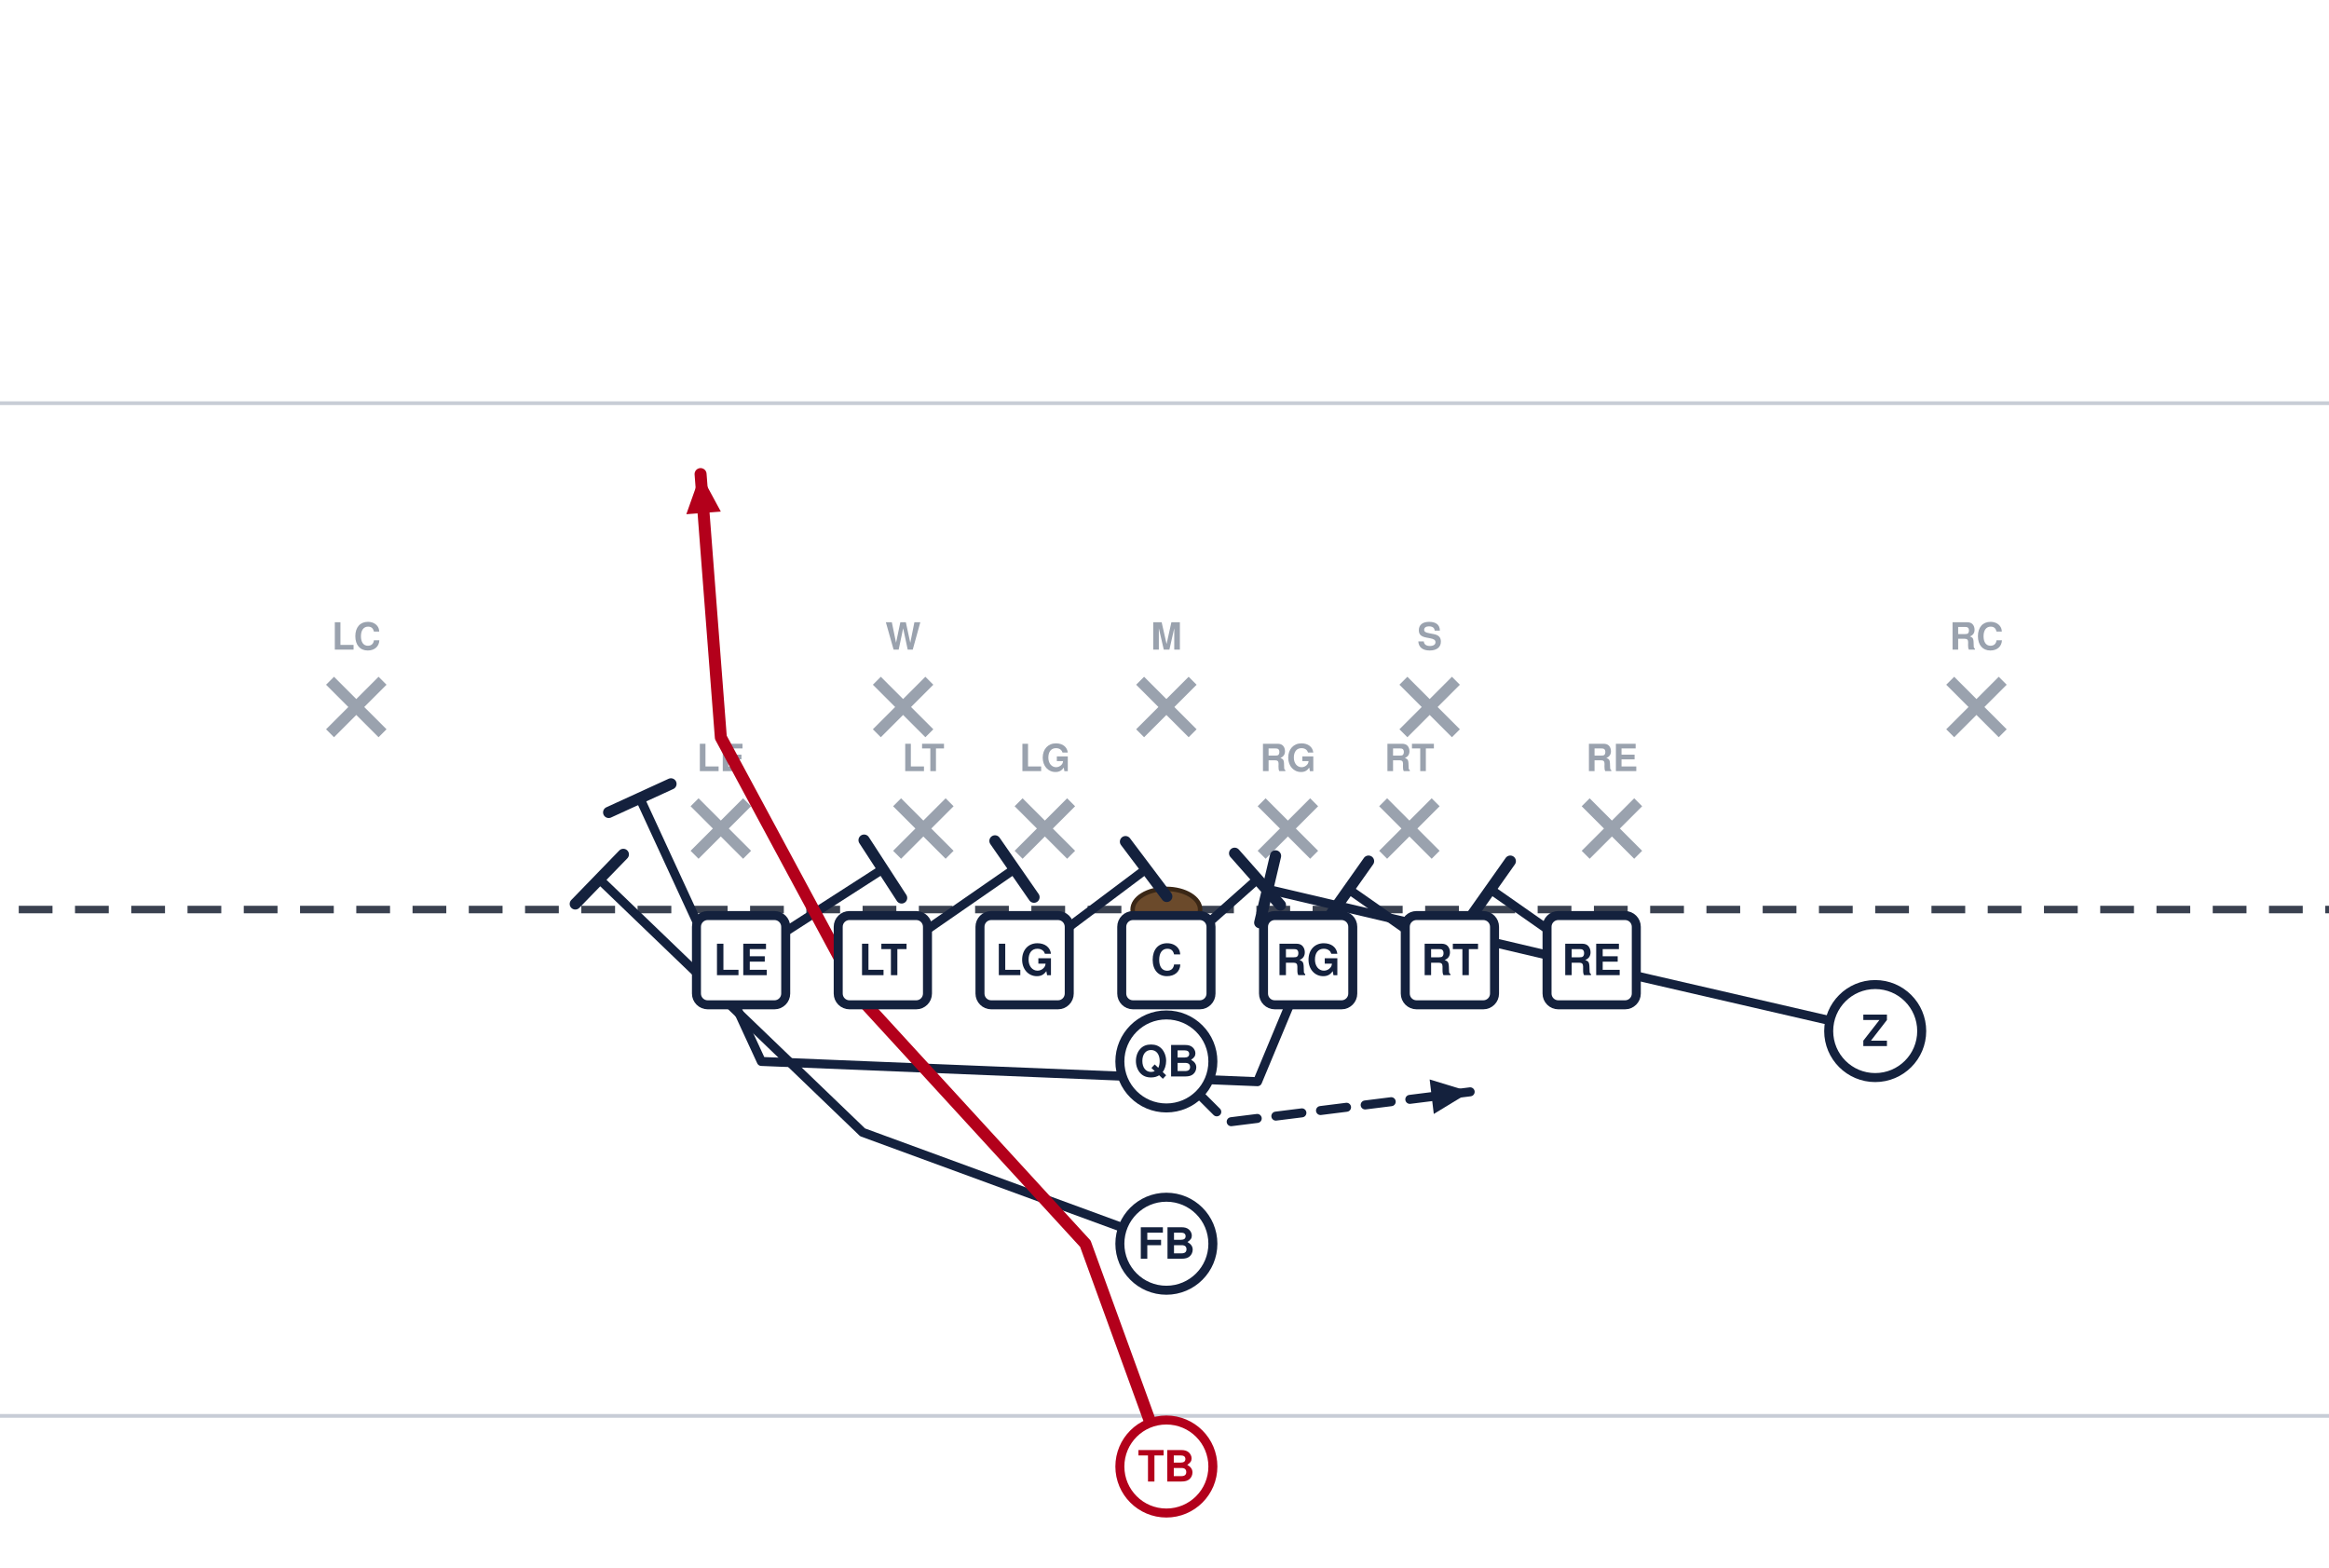
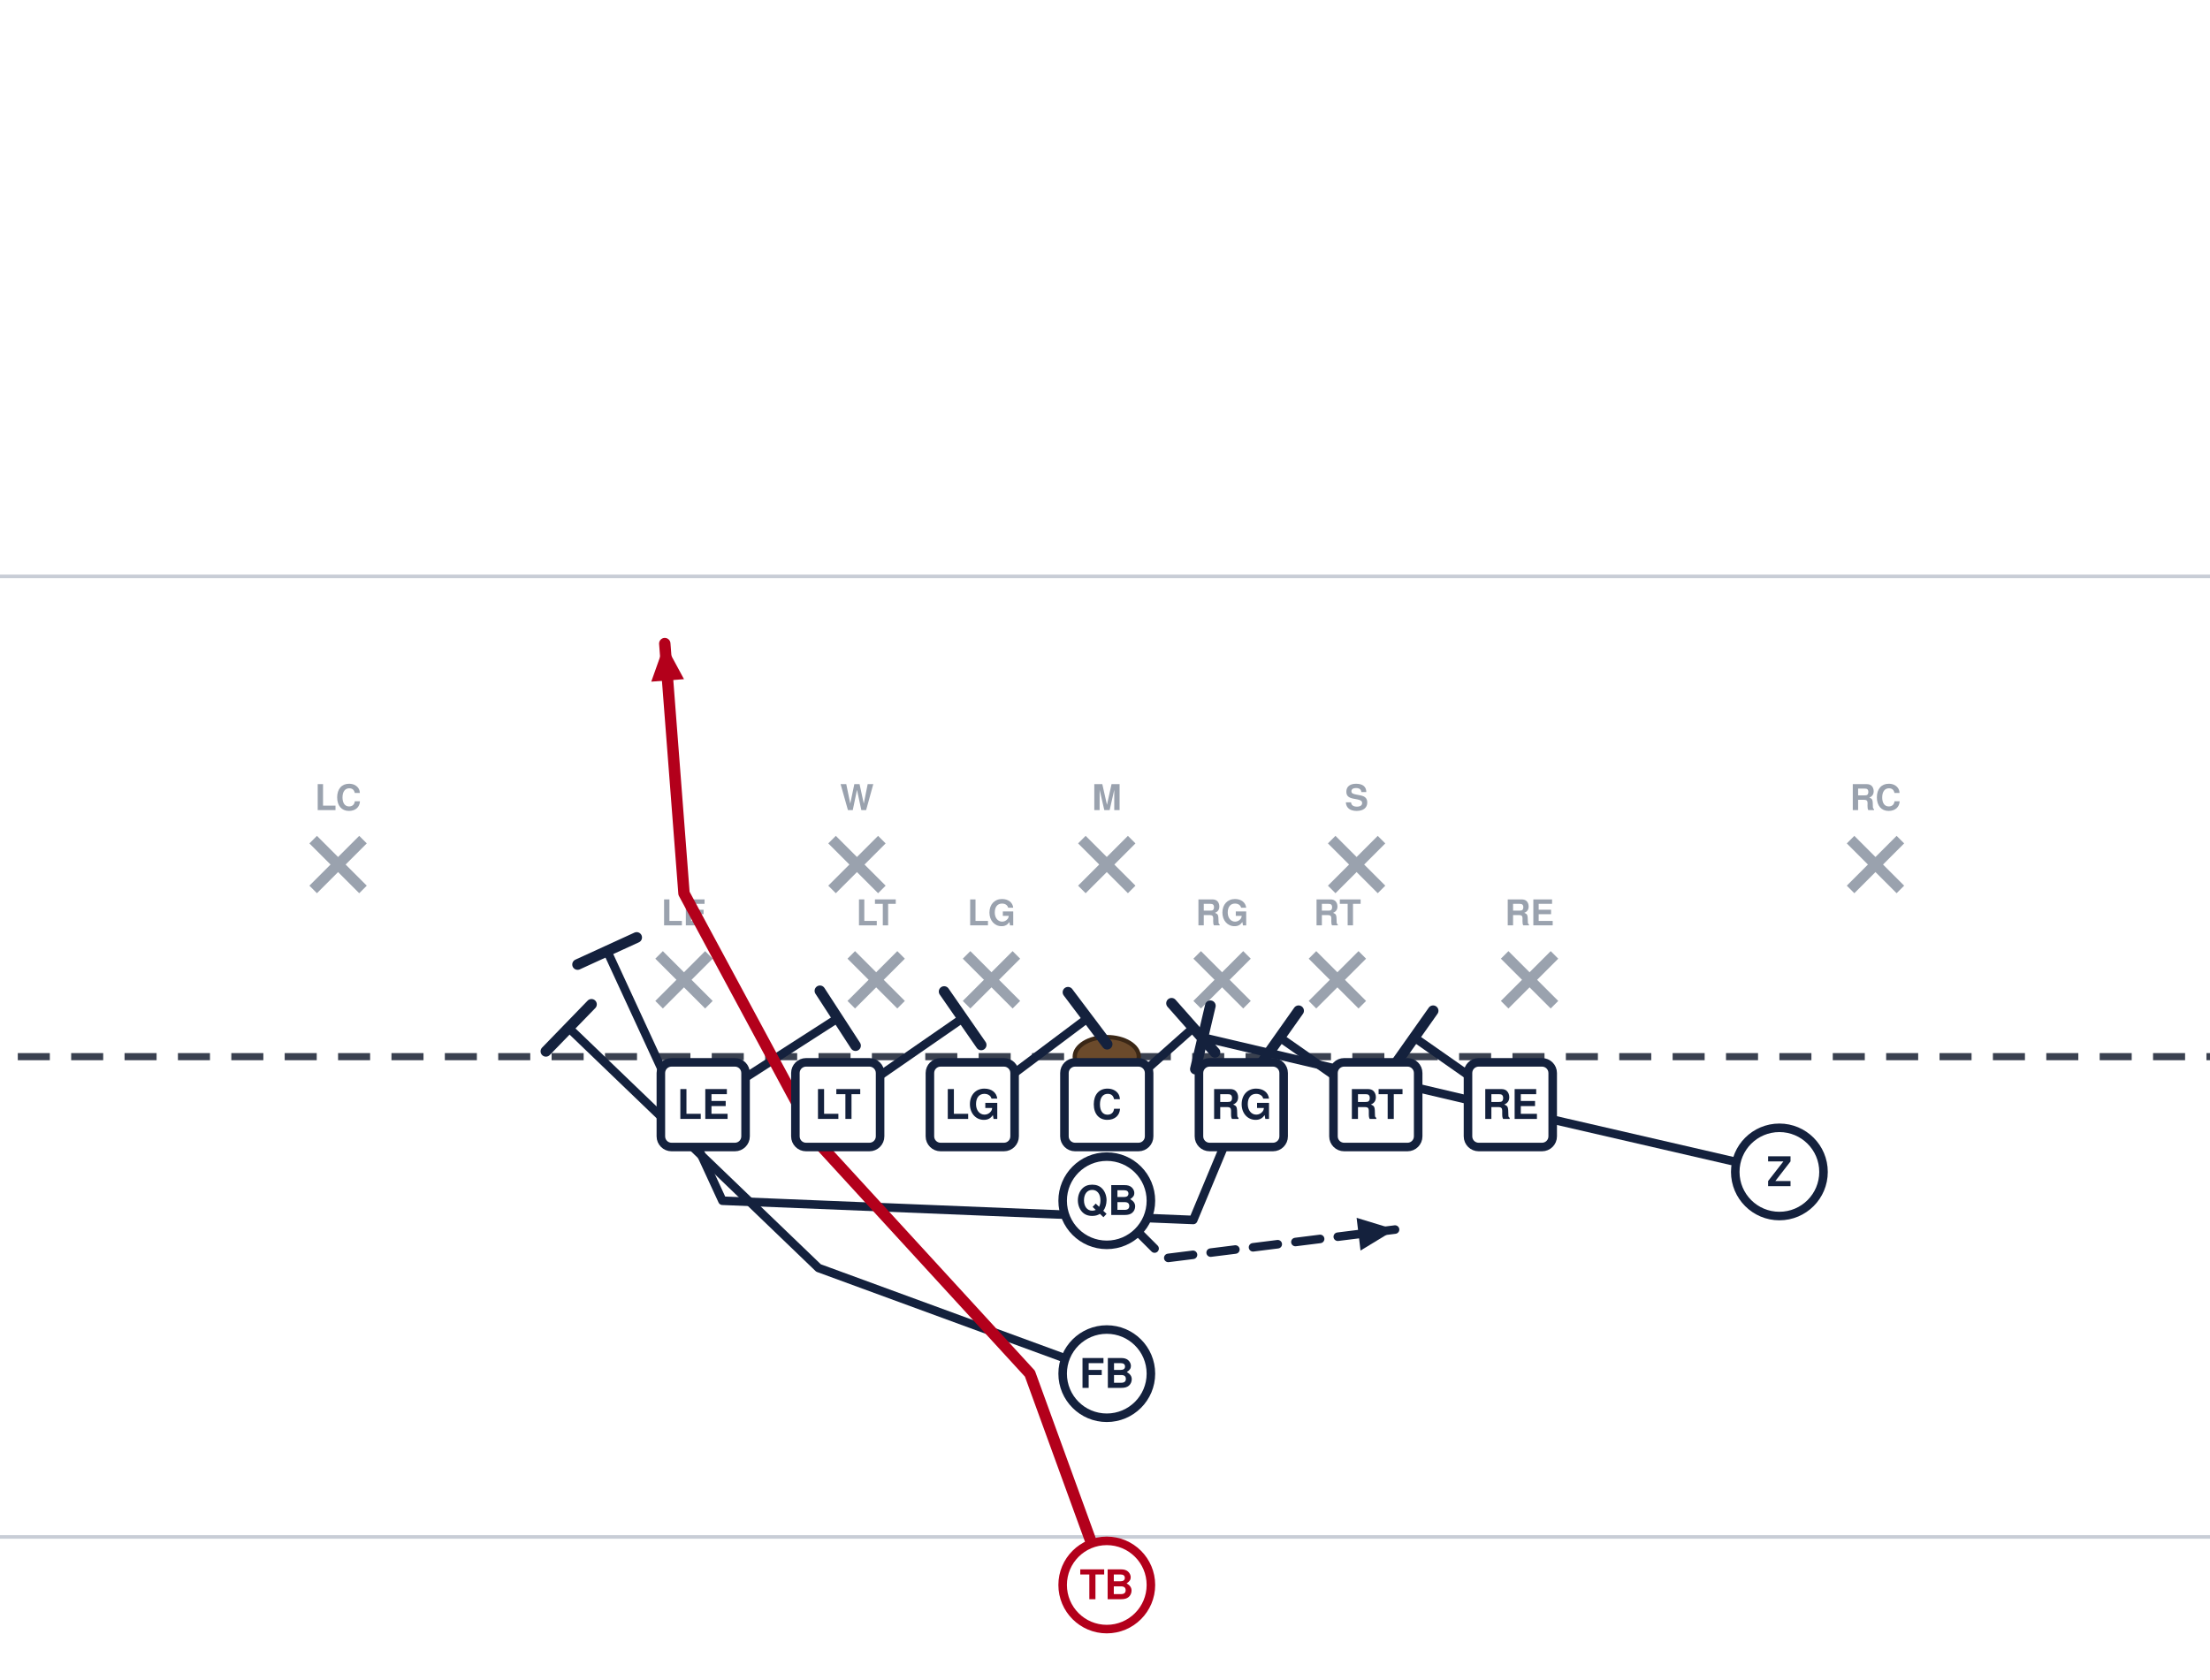
- <svg xmlns="http://www.w3.org/2000/svg" width="621" height="418" viewBox="40 14 621 418" font-family="Segoe UI, Helvetica, Arial, sans-serif" role="img">
-   <rect x="0" y="0" width="702" height="446" fill="#ffffff" />
-   <line x1="0" y1="391.5" x2="702" y2="391.5" stroke="#c8cdd6" stroke-width="1" />
-   <line x1="0" y1="121.5" x2="702" y2="121.5" stroke="#c8cdd6" stroke-width="1" />
-   <line x1="0" y1="256.5" x2="702" y2="256.5" stroke="#3a4150" stroke-width="2" stroke-dasharray="9 6" />
-   <ellipse cx="351.0" cy="256.5" rx="9" ry="5.5" fill="#6b4a2b" stroke="#3a2716" stroke-width="1.2" />
-   <line x1="225.2" y1="227.9" x2="239.2" y2="241.9" stroke="#9aa2ae" stroke-width="3" />
-   <line x1="239.2" y1="227.9" x2="225.2" y2="241.9" stroke="#9aa2ae" stroke-width="3" />
-   <text x="232.2" y="219.6" text-anchor="middle" font-size="10" fill="#9aa2ae" font-weight="600">LE</text>
-   <line x1="279.2" y1="227.9" x2="293.2" y2="241.9" stroke="#9aa2ae" stroke-width="3" />
-   <line x1="293.2" y1="227.9" x2="279.2" y2="241.9" stroke="#9aa2ae" stroke-width="3" />
-   <text x="286.2" y="219.6" text-anchor="middle" font-size="10" fill="#9aa2ae" font-weight="600">LT</text>
-   <line x1="311.6" y1="227.9" x2="325.6" y2="241.9" stroke="#9aa2ae" stroke-width="3" />
-   <line x1="325.6" y1="227.9" x2="311.6" y2="241.9" stroke="#9aa2ae" stroke-width="3" />
-   <text x="318.6" y="219.6" text-anchor="middle" font-size="10" fill="#9aa2ae" font-weight="600">LG</text>
-   <line x1="376.4" y1="227.9" x2="390.4" y2="241.9" stroke="#9aa2ae" stroke-width="3" />
-   <line x1="390.4" y1="227.9" x2="376.4" y2="241.9" stroke="#9aa2ae" stroke-width="3" />
-   <text x="383.4" y="219.6" text-anchor="middle" font-size="10" fill="#9aa2ae" font-weight="600">RG</text>
-   <line x1="408.8" y1="227.9" x2="422.8" y2="241.9" stroke="#9aa2ae" stroke-width="3" />
-   <line x1="422.8" y1="227.9" x2="408.8" y2="241.9" stroke="#9aa2ae" stroke-width="3" />
-   <text x="415.8" y="219.6" text-anchor="middle" font-size="10" fill="#9aa2ae" font-weight="600">RT</text>
-   <line x1="462.8" y1="227.9" x2="476.8" y2="241.9" stroke="#9aa2ae" stroke-width="3" />
-   <line x1="476.8" y1="227.9" x2="462.8" y2="241.9" stroke="#9aa2ae" stroke-width="3" />
-   <text x="469.8" y="219.6" text-anchor="middle" font-size="10" fill="#9aa2ae" font-weight="600">RE</text>
-   <line x1="273.8" y1="195.5" x2="287.8" y2="209.5" stroke="#9aa2ae" stroke-width="3" />
-   <line x1="287.8" y1="195.5" x2="273.8" y2="209.5" stroke="#9aa2ae" stroke-width="3" />
-   <text x="280.8" y="187.2" text-anchor="middle" font-size="10" fill="#9aa2ae" font-weight="600">W</text>
-   <line x1="344.0" y1="195.5" x2="358.0" y2="209.5" stroke="#9aa2ae" stroke-width="3" />
-   <line x1="358.0" y1="195.5" x2="344.0" y2="209.5" stroke="#9aa2ae" stroke-width="3" />
-   <text x="351.0" y="187.2" text-anchor="middle" font-size="10" fill="#9aa2ae" font-weight="600">M</text>
-   <line x1="414.2" y1="195.5" x2="428.2" y2="209.5" stroke="#9aa2ae" stroke-width="3" />
-   <line x1="428.2" y1="195.5" x2="414.2" y2="209.5" stroke="#9aa2ae" stroke-width="3" />
-   <text x="421.2" y="187.2" text-anchor="middle" font-size="10" fill="#9aa2ae" font-weight="600">S</text>
-   <line x1="128.0" y1="195.5" x2="142.0" y2="209.5" stroke="#9aa2ae" stroke-width="3" />
-   <line x1="142.0" y1="195.5" x2="128.0" y2="209.5" stroke="#9aa2ae" stroke-width="3" />
-   <text x="135.0" y="187.2" text-anchor="middle" font-size="10" fill="#9aa2ae" font-weight="600">LC</text>
-   <line x1="560.0" y1="195.5" x2="574.0" y2="209.5" stroke="#9aa2ae" stroke-width="3" />
-   <line x1="574.0" y1="195.5" x2="560.0" y2="209.5" stroke="#9aa2ae" stroke-width="3" />
-   <text x="567.0" y="187.2" text-anchor="middle" font-size="10" fill="#9aa2ae" font-weight="600">RC</text>
-   <path d="M464.4,270.0 L437.4,251.1" fill="none" stroke="#14213d" stroke-width="2.4" stroke-linecap="round" stroke-linejoin="round" />
-   <line x1="432.1" y1="258.6" x2="442.7" y2="243.6" stroke="#14213d" stroke-width="3.0" stroke-linecap="round" />
-   <path d="M426.6,270.0 L399.6,251.1" fill="none" stroke="#14213d" stroke-width="2.4" stroke-linecap="round" stroke-linejoin="round" />
-   <line x1="394.3" y1="258.6" x2="404.9" y2="243.6" stroke="#14213d" stroke-width="3.0" stroke-linecap="round" />
-   <path d="M388.8,270.0 L375.3,302.4 L243.0,297.0 L210.6,226.8" fill="none" stroke="#14213d" stroke-width="2.4" stroke-linecap="round" stroke-linejoin="round" />
-   <line x1="202.3" y1="230.6" x2="218.9" y2="223.0" stroke="#14213d" stroke-width="3.0" stroke-linecap="round" />
-   <path d="M351.0,270.0 L375.3,248.4" fill="none" stroke="#14213d" stroke-width="2.4" stroke-linecap="round" stroke-linejoin="round" />
-   <line x1="369.2" y1="241.5" x2="381.4" y2="255.3" stroke="#14213d" stroke-width="3.0" stroke-linecap="round" />
-   <path d="M313.2,270.0 L345.6,245.7" fill="none" stroke="#14213d" stroke-width="2.4" stroke-linecap="round" stroke-linejoin="round" />
-   <line x1="340.1" y1="238.4" x2="351.1" y2="253.0" stroke="#14213d" stroke-width="3.0" stroke-linecap="round" />
-   <path d="M275.4,270.0 L310.5,245.7" fill="none" stroke="#14213d" stroke-width="2.4" stroke-linecap="round" stroke-linejoin="round" />
-   <line x1="305.3" y1="238.2" x2="315.7" y2="253.2" stroke="#14213d" stroke-width="3.0" stroke-linecap="round" />
-   <path d="M237.6,270.0 L275.4,245.7" fill="none" stroke="#14213d" stroke-width="2.4" stroke-linecap="round" stroke-linejoin="round" />
-   <line x1="270.4" y1="238.0" x2="280.4" y2="253.4" stroke="#14213d" stroke-width="3.0" stroke-linecap="round" />
-   <path d="M540.0,288.9 L469.8,272.7 L378.0,251.1" fill="none" stroke="#14213d" stroke-width="2.4" stroke-linecap="round" stroke-linejoin="round" />
-   <line x1="375.9" y1="260.0" x2="380.1" y2="242.2" stroke="#14213d" stroke-width="3.0" stroke-linecap="round" />
-   <path d="M351.0,297.0 L367.2,313.2 L432.0,305.1" fill="none" stroke="#14213d" stroke-width="2.4" stroke-linecap="round" stroke-linejoin="round" stroke-dasharray="7 5" />
-   <polygon points="432.0,305.1 422.3,311.0 421.2,301.8" fill="#14213d" />
-   <path d="M351.0,345.6 L270.0,315.9 L199.8,248.4" fill="none" stroke="#14213d" stroke-width="2.4" stroke-linecap="round" stroke-linejoin="round" />
-   <line x1="193.4" y1="255.0" x2="206.2" y2="241.8" stroke="#14213d" stroke-width="3.0" stroke-linecap="round" />
-   <path d="M351.0,405.0 L329.4,345.6 L270.0,280.8 L232.2,210.6 L226.8,140.4" fill="none" stroke="#b3001b" stroke-width="3.2" stroke-linecap="round" stroke-linejoin="round" />
-   <polygon points="226.8,140.4 232.2,150.4 223.0,151.1" fill="#b3001b" />
-   <rect x="225.7" y="258.1" width="23.8" height="23.8" rx="3" fill="#ffffff" stroke="#14213d" stroke-width="2.4" />
-   <text x="237.6" y="274.0" text-anchor="middle" font-size="11.5" font-weight="700" fill="#14213d">LE</text>
-   <rect x="263.5" y="258.1" width="23.8" height="23.8" rx="3" fill="#ffffff" stroke="#14213d" stroke-width="2.4" />
-   <text x="275.4" y="274.0" text-anchor="middle" font-size="11.5" font-weight="700" fill="#14213d">LT</text>
-   <rect x="301.3" y="258.1" width="23.8" height="23.8" rx="3" fill="#ffffff" stroke="#14213d" stroke-width="2.4" />
-   <text x="313.2" y="274.0" text-anchor="middle" font-size="11.5" font-weight="700" fill="#14213d">LG</text>
-   <rect x="339.1" y="258.1" width="23.8" height="23.8" rx="3" fill="#ffffff" stroke="#14213d" stroke-width="2.4" />
-   <text x="351.0" y="274.0" text-anchor="middle" font-size="11.5" font-weight="700" fill="#14213d">C</text>
-   <rect x="376.9" y="258.1" width="23.8" height="23.8" rx="3" fill="#ffffff" stroke="#14213d" stroke-width="2.4" />
-   <text x="388.8" y="274.0" text-anchor="middle" font-size="11.5" font-weight="700" fill="#14213d">RG</text>
-   <rect x="414.7" y="258.1" width="23.8" height="23.8" rx="3" fill="#ffffff" stroke="#14213d" stroke-width="2.4" />
-   <text x="426.6" y="274.0" text-anchor="middle" font-size="11.5" font-weight="700" fill="#14213d">RT</text>
-   <rect x="452.5" y="258.1" width="23.8" height="23.8" rx="3" fill="#ffffff" stroke="#14213d" stroke-width="2.4" />
-   <text x="464.4" y="274.0" text-anchor="middle" font-size="11.5" font-weight="700" fill="#14213d">RE</text>
-   <circle cx="540.0" cy="288.9" r="12.4" fill="#ffffff" stroke="#14213d" stroke-width="2.4" />
-   <text x="540.0" y="292.9" text-anchor="middle" font-size="11.5" font-weight="700" fill="#14213d">Z</text>
-   <circle cx="351.0" cy="297.0" r="12.4" fill="#ffffff" stroke="#14213d" stroke-width="2.4" />
-   <text x="351.0" y="301.0" text-anchor="middle" font-size="11.5" font-weight="700" fill="#14213d">QB</text>
-   <circle cx="351.0" cy="345.6" r="12.4" fill="#ffffff" stroke="#14213d" stroke-width="2.4" />
-   <text x="351.0" y="349.6" text-anchor="middle" font-size="11.5" font-weight="700" fill="#14213d">FB</text>
-   <circle cx="351.0" cy="405.0" r="12.4" fill="#ffffff" stroke="#b3001b" stroke-width="2.4" />
-   <text x="351.0" y="409.0" text-anchor="middle" font-size="11.5" font-weight="700" fill="#b3001b">TB</text>
+ <svg xmlns="http://www.w3.org/2000/svg" width="621" height="472" viewBox="40 27 621 472" font-family="Segoe UI, Helvetica, Arial, sans-serif" role="img">
+   <rect x="0" y="0" width="702" height="513" fill="#ffffff" />
+   <line x1="0" y1="459.0" x2="702" y2="459.0" stroke="#c8cdd6" stroke-width="1" />
+   <line x1="0" y1="189.0" x2="702" y2="189.0" stroke="#c8cdd6" stroke-width="1" />
+   <line x1="0" y1="324.0" x2="702" y2="324.0" stroke="#3a4150" stroke-width="2" stroke-dasharray="9 6" />
+   <ellipse cx="351.0" cy="324.0" rx="9" ry="5.5" fill="#6b4a2b" stroke="#3a2716" stroke-width="1.2" />
+   <line x1="225.2" y1="295.4" x2="239.2" y2="309.4" stroke="#9aa2ae" stroke-width="3" />
+   <line x1="239.2" y1="295.4" x2="225.2" y2="309.4" stroke="#9aa2ae" stroke-width="3" />
+   <text x="232.2" y="287.1" text-anchor="middle" font-size="10" fill="#9aa2ae" font-weight="600">LE</text>
+   <line x1="279.2" y1="295.4" x2="293.2" y2="309.4" stroke="#9aa2ae" stroke-width="3" />
+   <line x1="293.2" y1="295.4" x2="279.2" y2="309.4" stroke="#9aa2ae" stroke-width="3" />
+   <text x="286.2" y="287.1" text-anchor="middle" font-size="10" fill="#9aa2ae" font-weight="600">LT</text>
+   <line x1="311.6" y1="295.4" x2="325.6" y2="309.4" stroke="#9aa2ae" stroke-width="3" />
+   <line x1="325.6" y1="295.4" x2="311.6" y2="309.4" stroke="#9aa2ae" stroke-width="3" />
+   <text x="318.6" y="287.1" text-anchor="middle" font-size="10" fill="#9aa2ae" font-weight="600">LG</text>
+   <line x1="376.4" y1="295.4" x2="390.4" y2="309.4" stroke="#9aa2ae" stroke-width="3" />
+   <line x1="390.4" y1="295.4" x2="376.4" y2="309.4" stroke="#9aa2ae" stroke-width="3" />
+   <text x="383.4" y="287.1" text-anchor="middle" font-size="10" fill="#9aa2ae" font-weight="600">RG</text>
+   <line x1="408.8" y1="295.4" x2="422.8" y2="309.4" stroke="#9aa2ae" stroke-width="3" />
+   <line x1="422.8" y1="295.4" x2="408.8" y2="309.4" stroke="#9aa2ae" stroke-width="3" />
+   <text x="415.8" y="287.1" text-anchor="middle" font-size="10" fill="#9aa2ae" font-weight="600">RT</text>
+   <line x1="462.8" y1="295.4" x2="476.8" y2="309.4" stroke="#9aa2ae" stroke-width="3" />
+   <line x1="476.8" y1="295.4" x2="462.8" y2="309.4" stroke="#9aa2ae" stroke-width="3" />
+   <text x="469.8" y="287.1" text-anchor="middle" font-size="10" fill="#9aa2ae" font-weight="600">RE</text>
+   <line x1="273.8" y1="263.0" x2="287.8" y2="277.0" stroke="#9aa2ae" stroke-width="3" />
+   <line x1="287.8" y1="263.0" x2="273.8" y2="277.0" stroke="#9aa2ae" stroke-width="3" />
+   <text x="280.8" y="254.7" text-anchor="middle" font-size="10" fill="#9aa2ae" font-weight="600">W</text>
+   <line x1="344.0" y1="263.0" x2="358.0" y2="277.0" stroke="#9aa2ae" stroke-width="3" />
+   <line x1="358.0" y1="263.0" x2="344.0" y2="277.0" stroke="#9aa2ae" stroke-width="3" />
+   <text x="351.0" y="254.7" text-anchor="middle" font-size="10" fill="#9aa2ae" font-weight="600">M</text>
+   <line x1="414.2" y1="263.0" x2="428.2" y2="277.0" stroke="#9aa2ae" stroke-width="3" />
+   <line x1="428.2" y1="263.0" x2="414.2" y2="277.0" stroke="#9aa2ae" stroke-width="3" />
+   <text x="421.2" y="254.7" text-anchor="middle" font-size="10" fill="#9aa2ae" font-weight="600">S</text>
+   <line x1="128.0" y1="263.0" x2="142.0" y2="277.0" stroke="#9aa2ae" stroke-width="3" />
+   <line x1="142.0" y1="263.0" x2="128.0" y2="277.0" stroke="#9aa2ae" stroke-width="3" />
+   <text x="135.0" y="254.7" text-anchor="middle" font-size="10" fill="#9aa2ae" font-weight="600">LC</text>
+   <line x1="560.0" y1="263.0" x2="574.0" y2="277.0" stroke="#9aa2ae" stroke-width="3" />
+   <line x1="574.0" y1="263.0" x2="560.0" y2="277.0" stroke="#9aa2ae" stroke-width="3" />
+   <text x="567.0" y="254.7" text-anchor="middle" font-size="10" fill="#9aa2ae" font-weight="600">RC</text>
+   <path d="M464.4,337.5 L437.4,318.6" fill="none" stroke="#14213d" stroke-width="2.4" stroke-linecap="round" stroke-linejoin="round" />
+   <line x1="432.1" y1="326.1" x2="442.7" y2="311.1" stroke="#14213d" stroke-width="3.0" stroke-linecap="round" />
+   <path d="M426.6,337.5 L399.6,318.6" fill="none" stroke="#14213d" stroke-width="2.4" stroke-linecap="round" stroke-linejoin="round" />
+   <line x1="394.3" y1="326.1" x2="404.9" y2="311.1" stroke="#14213d" stroke-width="3.0" stroke-linecap="round" />
+   <path d="M388.8,337.5 L375.3,369.9 L243.0,364.5 L210.6,294.3" fill="none" stroke="#14213d" stroke-width="2.4" stroke-linecap="round" stroke-linejoin="round" />
+   <line x1="202.3" y1="298.1" x2="218.9" y2="290.5" stroke="#14213d" stroke-width="3.0" stroke-linecap="round" />
+   <path d="M351.0,337.5 L375.3,315.9" fill="none" stroke="#14213d" stroke-width="2.4" stroke-linecap="round" stroke-linejoin="round" />
+   <line x1="369.2" y1="309.0" x2="381.4" y2="322.8" stroke="#14213d" stroke-width="3.0" stroke-linecap="round" />
+   <path d="M313.2,337.5 L345.6,313.2" fill="none" stroke="#14213d" stroke-width="2.4" stroke-linecap="round" stroke-linejoin="round" />
+   <line x1="340.1" y1="305.9" x2="351.1" y2="320.5" stroke="#14213d" stroke-width="3.0" stroke-linecap="round" />
+   <path d="M275.4,337.5 L310.5,313.2" fill="none" stroke="#14213d" stroke-width="2.4" stroke-linecap="round" stroke-linejoin="round" />
+   <line x1="305.3" y1="305.7" x2="315.7" y2="320.7" stroke="#14213d" stroke-width="3.0" stroke-linecap="round" />
+   <path d="M237.6,337.5 L275.4,313.2" fill="none" stroke="#14213d" stroke-width="2.4" stroke-linecap="round" stroke-linejoin="round" />
+   <line x1="270.4" y1="305.5" x2="280.4" y2="320.9" stroke="#14213d" stroke-width="3.0" stroke-linecap="round" />
+   <path d="M540.0,356.4 L469.8,340.2 L378.0,318.6" fill="none" stroke="#14213d" stroke-width="2.4" stroke-linecap="round" stroke-linejoin="round" />
+   <line x1="375.9" y1="327.5" x2="380.1" y2="309.7" stroke="#14213d" stroke-width="3.0" stroke-linecap="round" />
+   <path d="M351.0,364.5 L367.2,380.7 L432.0,372.6" fill="none" stroke="#14213d" stroke-width="2.4" stroke-linecap="round" stroke-linejoin="round" stroke-dasharray="7 5" />
+   <polygon points="432.0,372.6 422.3,378.5 421.2,369.3" fill="#14213d" />
+   <path d="M351.0,413.1 L270.0,383.4 L199.8,315.9" fill="none" stroke="#14213d" stroke-width="2.4" stroke-linecap="round" stroke-linejoin="round" />
+   <line x1="193.4" y1="322.5" x2="206.2" y2="309.3" stroke="#14213d" stroke-width="3.0" stroke-linecap="round" />
+   <path d="M351.0,472.5 L329.4,413.1 L270.0,348.3 L232.2,278.1 L226.8,207.9" fill="none" stroke="#b3001b" stroke-width="3.2" stroke-linecap="round" stroke-linejoin="round" />
+   <polygon points="226.8,207.9 232.2,217.9 223.0,218.6" fill="#b3001b" />
+   <rect x="225.7" y="325.6" width="23.8" height="23.8" rx="3" fill="#ffffff" stroke="#14213d" stroke-width="2.4" />
+   <text x="237.6" y="341.5" text-anchor="middle" font-size="11.5" font-weight="700" fill="#14213d">LE</text>
+   <rect x="263.5" y="325.6" width="23.8" height="23.8" rx="3" fill="#ffffff" stroke="#14213d" stroke-width="2.4" />
+   <text x="275.4" y="341.5" text-anchor="middle" font-size="11.5" font-weight="700" fill="#14213d">LT</text>
+   <rect x="301.3" y="325.6" width="23.8" height="23.8" rx="3" fill="#ffffff" stroke="#14213d" stroke-width="2.4" />
+   <text x="313.2" y="341.5" text-anchor="middle" font-size="11.5" font-weight="700" fill="#14213d">LG</text>
+   <rect x="339.1" y="325.6" width="23.8" height="23.8" rx="3" fill="#ffffff" stroke="#14213d" stroke-width="2.4" />
+   <text x="351.0" y="341.5" text-anchor="middle" font-size="11.5" font-weight="700" fill="#14213d">C</text>
+   <rect x="376.9" y="325.6" width="23.8" height="23.8" rx="3" fill="#ffffff" stroke="#14213d" stroke-width="2.4" />
+   <text x="388.8" y="341.5" text-anchor="middle" font-size="11.5" font-weight="700" fill="#14213d">RG</text>
+   <rect x="414.7" y="325.6" width="23.8" height="23.8" rx="3" fill="#ffffff" stroke="#14213d" stroke-width="2.4" />
+   <text x="426.6" y="341.5" text-anchor="middle" font-size="11.5" font-weight="700" fill="#14213d">RT</text>
+   <rect x="452.5" y="325.6" width="23.8" height="23.8" rx="3" fill="#ffffff" stroke="#14213d" stroke-width="2.4" />
+   <text x="464.4" y="341.5" text-anchor="middle" font-size="11.5" font-weight="700" fill="#14213d">RE</text>
+   <circle cx="540.0" cy="356.4" r="12.4" fill="#ffffff" stroke="#14213d" stroke-width="2.4" />
+   <text x="540.0" y="360.4" text-anchor="middle" font-size="11.5" font-weight="700" fill="#14213d">Z</text>
+   <circle cx="351.0" cy="364.5" r="12.4" fill="#ffffff" stroke="#14213d" stroke-width="2.4" />
+   <text x="351.0" y="368.5" text-anchor="middle" font-size="11.5" font-weight="700" fill="#14213d">QB</text>
+   <circle cx="351.0" cy="413.1" r="12.4" fill="#ffffff" stroke="#14213d" stroke-width="2.4" />
+   <text x="351.0" y="417.1" text-anchor="middle" font-size="11.5" font-weight="700" fill="#14213d">FB</text>
+   <circle cx="351.0" cy="472.5" r="12.4" fill="#ffffff" stroke="#b3001b" stroke-width="2.4" />
+   <text x="351.0" y="476.5" text-anchor="middle" font-size="11.5" font-weight="700" fill="#b3001b">TB</text>
</svg>
